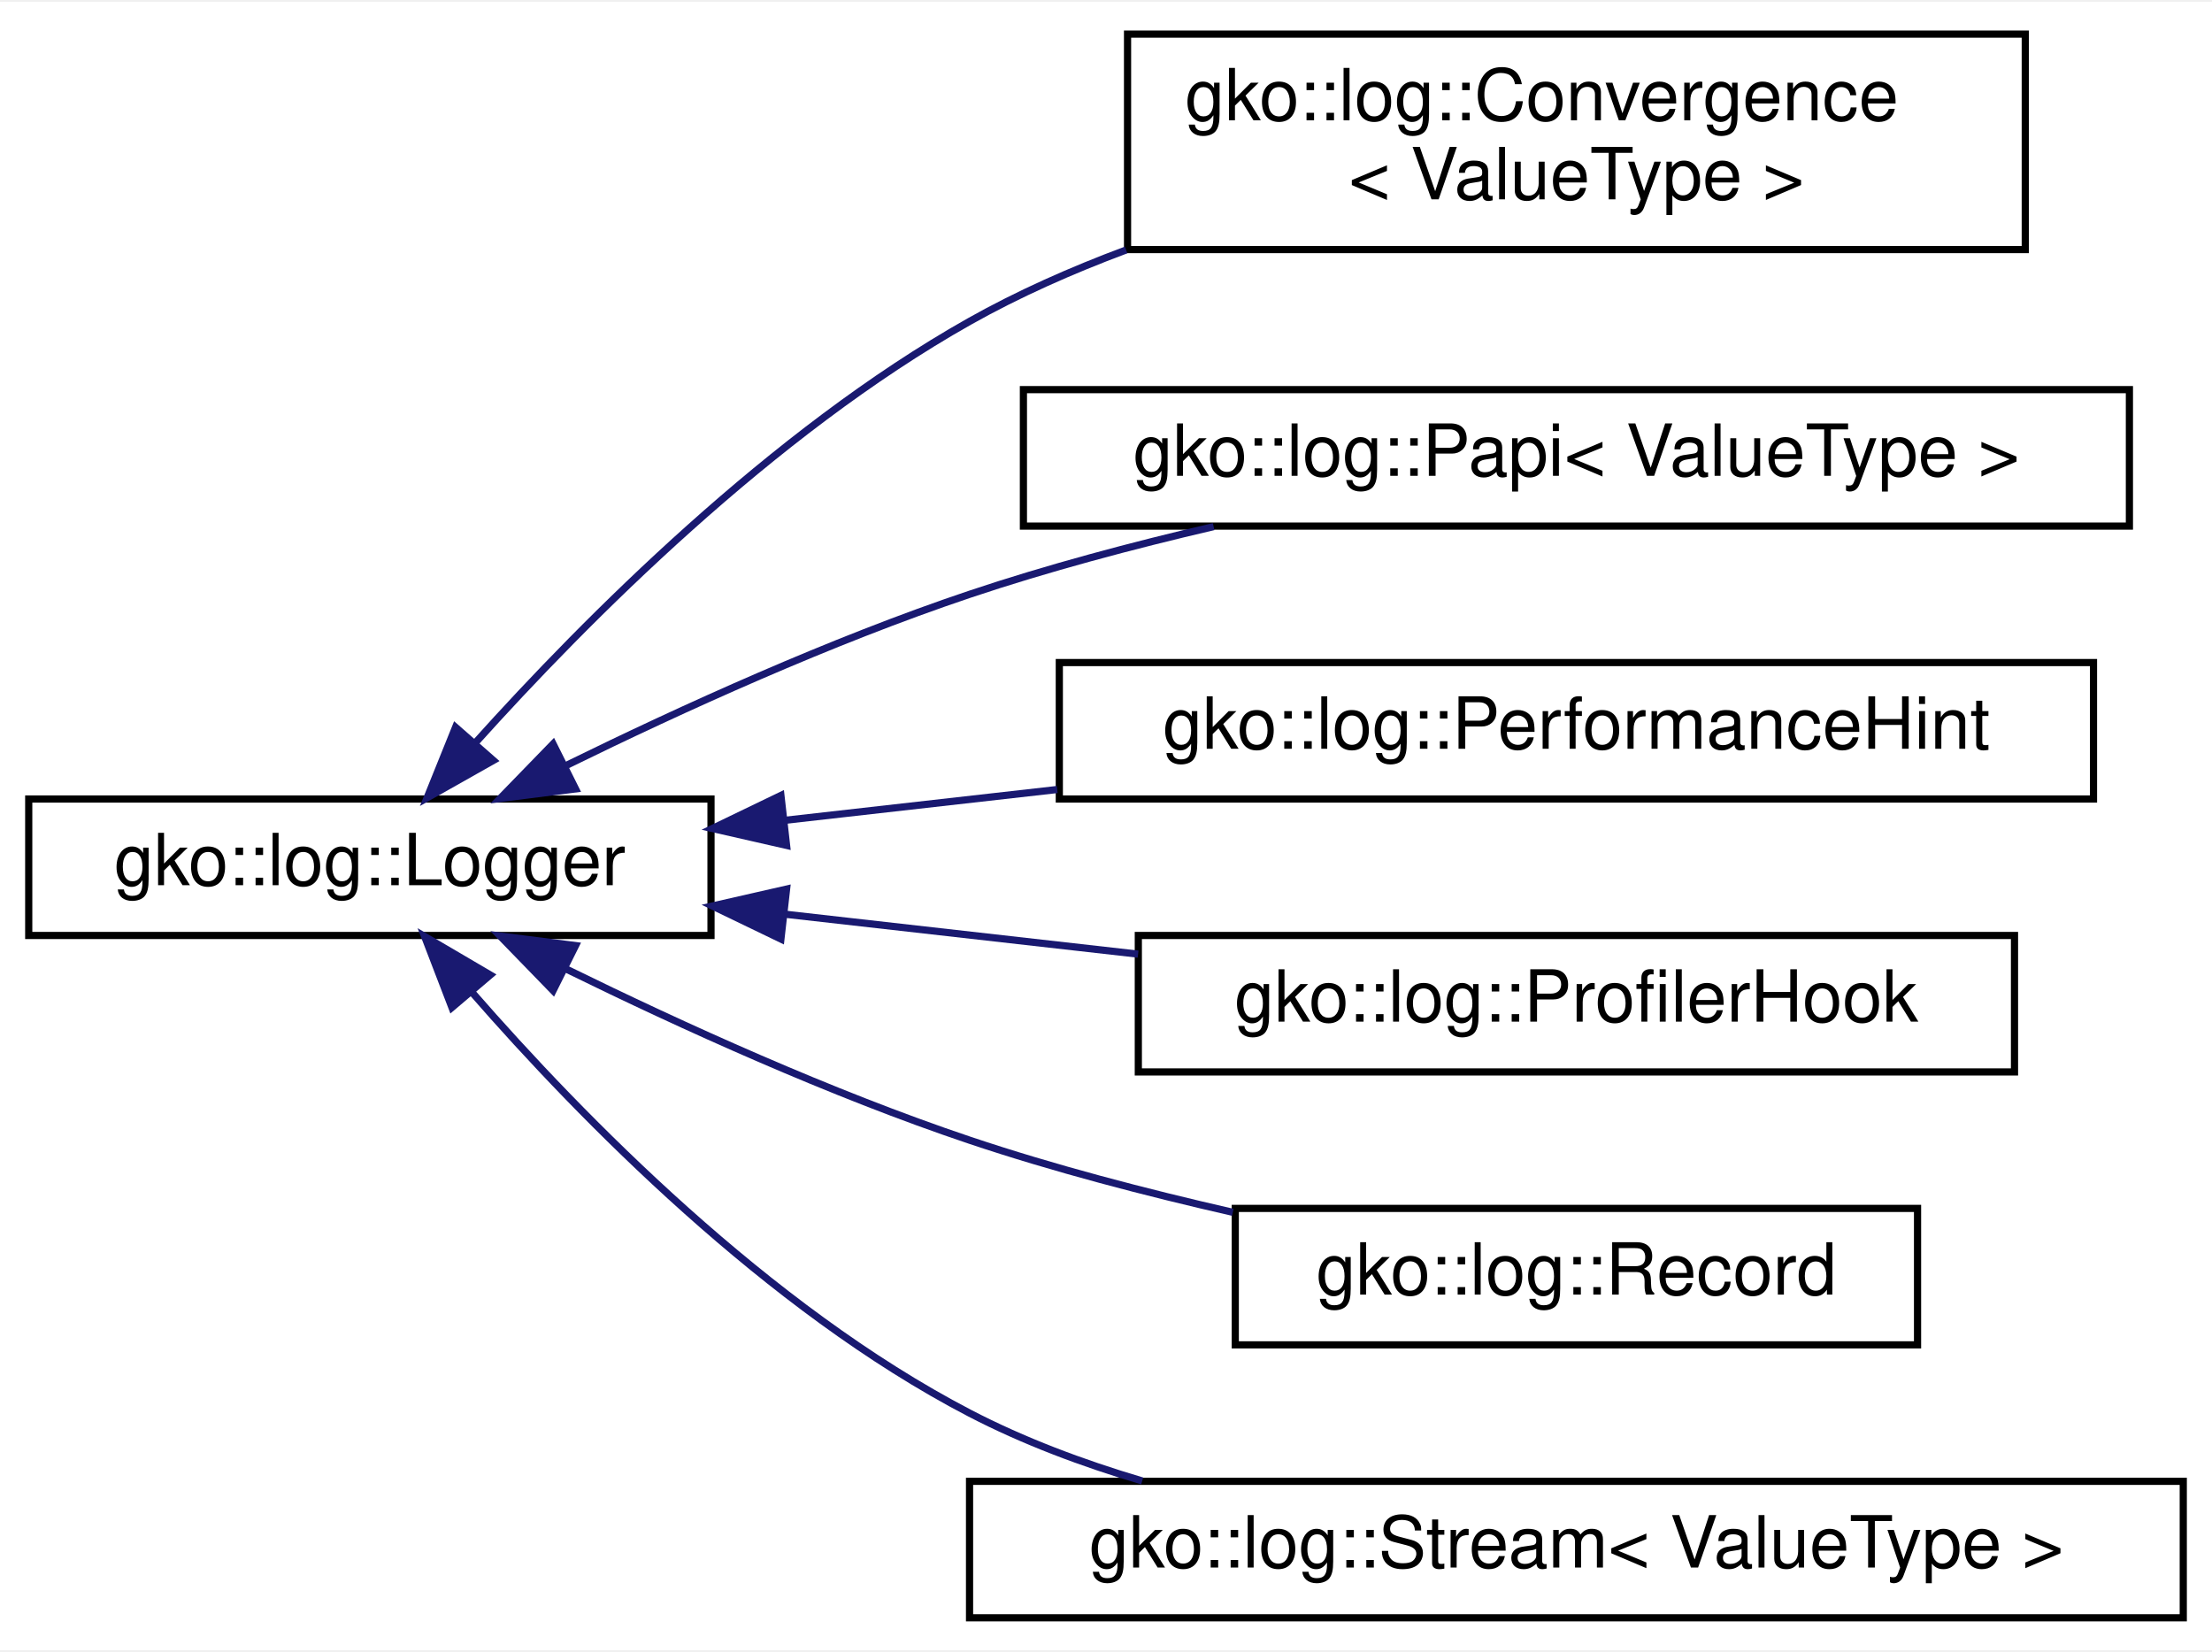
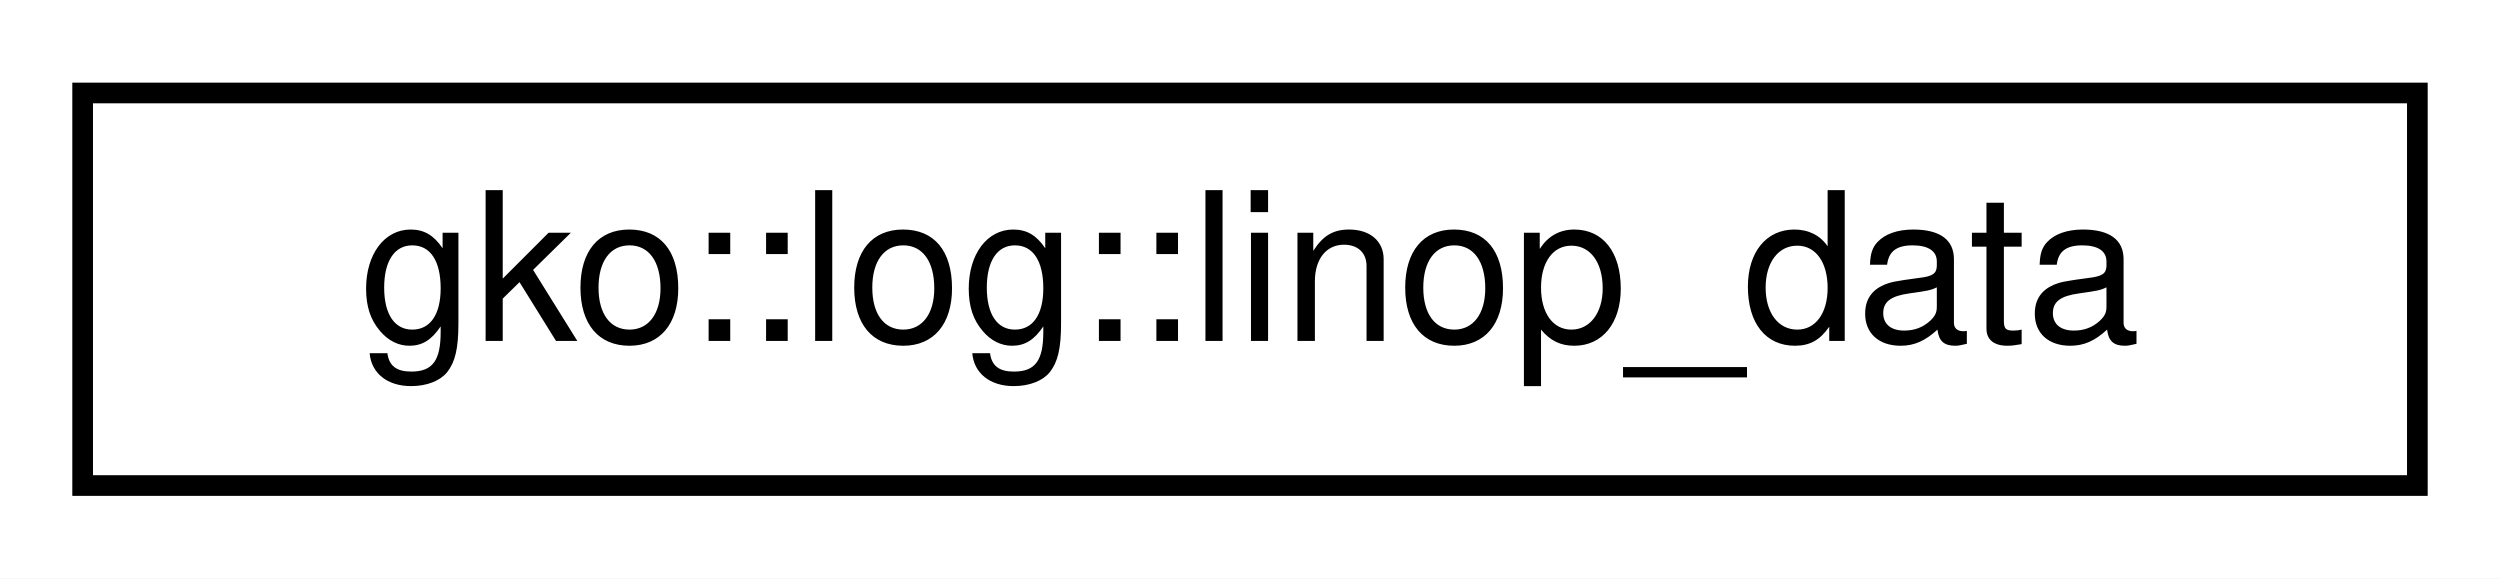
- <svg xmlns="http://www.w3.org/2000/svg" xmlns:xlink="http://www.w3.org/1999/xlink" width="308pt" height="230pt" viewBox="0.00 0.00 308.00 229.50">
-   <g id="graph0" class="graph" transform="scale(1 1) rotate(0) translate(4 225.5)">
-     <polygon fill="#ffffff" stroke="transparent" points="-4,4 -4,-225.5 304,-225.5 304,4 -4,4" />
+ <svg xmlns="http://www.w3.org/2000/svg" xmlns:xlink="http://www.w3.org/1999/xlink" width="121pt" height="28pt" viewBox="0.00 0.00 121.00 28.00">
+   <g id="graph0" class="graph" transform="scale(1 1) rotate(0) translate(4 24)">
+     <polygon fill="#ffffff" stroke="transparent" points="-4,4 -4,-24 117,-24 117,4 -4,4" />
    <g id="node1" class="node">
      <g id="a_node1">
-         <a xlink:href="classgko_1_1log_1_1Logger.html" target="_top" xlink:title=" ">
-           <polygon fill="#ffffff" stroke="#000000" points="0,-95.5 0,-114.5 95,-114.5 95,-95.5 0,-95.5" />
-           <text text-anchor="middle" x="47.5" y="-102.5" font-family="Helvetica,sans-Serif" font-size="10.00" fill="#000000">gko::log::Logger</text>
+         <a xlink:href="structgko_1_1log_1_1linop__data.html" target="_top" xlink:title="Struct representing LinOp related data.">
+           <polygon fill="#ffffff" stroke="#000000" points="0,-.5 0,-19.5 113,-19.5 113,-.5 0,-.5" />
+           <text text-anchor="middle" x="56.5" y="-7.5" font-family="Helvetica,sans-Serif" font-size="10.00" fill="#000000">gko::log::linop_data</text>
        </a>
      </g>
    </g>
-     <g id="node2" class="node">
-       <g id="a_node2">
-         <a xlink:href="classgko_1_1log_1_1Convergence.html" target="_top" xlink:title="Convergence is a Logger which logs data strictly from the criterion_check_completed event.">
-           <polygon fill="#ffffff" stroke="#000000" points="153,-191 153,-221 278,-221 278,-191 153,-191" />
-           <text text-anchor="start" x="161" y="-209" font-family="Helvetica,sans-Serif" font-size="10.00" fill="#000000">gko::log::Convergence</text>
-           <text text-anchor="middle" x="215.5" y="-198" font-family="Helvetica,sans-Serif" font-size="10.00" fill="#000000">&lt; ValueType &gt;</text>
-         </a>
-       </g>
-     </g>
-     <g id="edge1" class="edge">
-       <path fill="none" stroke="#191970" d="M62.188,-122.326C77.662,-139.54 103.554,-165.539 131,-181 137.798,-184.83 145.241,-188.125 152.802,-190.948" />
-       <polygon fill="#191970" stroke="#191970" points="64.694,-119.875 55.468,-114.666 59.432,-124.492 64.694,-119.875" />
-     </g>
-     <g id="node3" class="node">
-       <g id="a_node3">
-         <a xlink:href="classgko_1_1log_1_1Papi.html" target="_top" xlink:title="Papi is a Logger which logs every event to the PAPI software.">
-           <polygon fill="#ffffff" stroke="#000000" points="138.5,-152.5 138.5,-171.5 292.5,-171.5 292.5,-152.5 138.5,-152.5" />
-           <text text-anchor="middle" x="215.5" y="-159.5" font-family="Helvetica,sans-Serif" font-size="10.00" fill="#000000">gko::log::Papi&lt; ValueType &gt;</text>
-         </a>
-       </g>
-     </g>
-     <g id="edge2" class="edge">
-       <path fill="none" stroke="#191970" d="M74.933,-119.217C90.953,-127.077 111.746,-136.531 131,-143 141.833,-146.639 153.681,-149.793 164.987,-152.427" />
-       <polygon fill="#191970" stroke="#191970" points="76.141,-115.908 65.631,-114.57 73.013,-122.17 76.141,-115.908" />
-     </g>
-     <g id="node4" class="node">
-       <g id="a_node4">
-         <a xlink:href="classgko_1_1log_1_1PerformanceHint.html" target="_top" xlink:title="PerformanceHint is a Logger which analyzes the performance of the application and outputs hints for u...">
-           <polygon fill="#ffffff" stroke="#000000" points="143.5,-114.5 143.5,-133.5 287.5,-133.5 287.5,-114.5 143.5,-114.5" />
-           <text text-anchor="middle" x="215.5" y="-121.5" font-family="Helvetica,sans-Serif" font-size="10.00" fill="#000000">gko::log::PerformanceHint</text>
-         </a>
-       </g>
-     </g>
-     <g id="edge3" class="edge">
-       <path fill="none" stroke="#191970" d="M105.243,-111.53C117.469,-112.913 130.521,-114.389 143.209,-115.824" />
-       <polygon fill="#191970" stroke="#191970" points="105.523,-108.04 95.193,-110.394 104.736,-114.996 105.523,-108.04" />
-     </g>
-     <g id="node5" class="node">
-       <g id="a_node5">
-         <a xlink:href="classgko_1_1log_1_1ProfilerHook.html" target="_top" xlink:title="This Logger can be used to annotate the execution of Ginkgo functionality with profiler-specific rang...">
-           <polygon fill="#ffffff" stroke="#000000" points="154.5,-76.5 154.5,-95.5 276.5,-95.5 276.5,-76.5 154.5,-76.5" />
-           <text text-anchor="middle" x="215.5" y="-83.5" font-family="Helvetica,sans-Serif" font-size="10.00" fill="#000000">gko::log::ProfilerHook</text>
-         </a>
-       </g>
-     </g>
-     <g id="edge4" class="edge">
-       <path fill="none" stroke="#191970" d="M105.381,-98.454C121.228,-96.662 138.452,-94.714 154.47,-92.902" />
-       <polygon fill="#191970" stroke="#191970" points="104.736,-95.004 95.193,-99.606 105.523,-101.96 104.736,-95.004" />
-     </g>
-     <g id="node6" class="node">
-       <g id="a_node6">
-         <a xlink:href="classgko_1_1log_1_1Record.html" target="_top" xlink:title="Record is a Logger which logs every event to an object.">
-           <polygon fill="#ffffff" stroke="#000000" points="168,-38.5 168,-57.5 263,-57.5 263,-38.5 168,-38.5" />
-           <text text-anchor="middle" x="215.5" y="-45.5" font-family="Helvetica,sans-Serif" font-size="10.00" fill="#000000">gko::log::Record</text>
-         </a>
-       </g>
-     </g>
-     <g id="edge5" class="edge">
-       <path fill="none" stroke="#191970" d="M74.933,-90.783C90.953,-82.923 111.746,-73.469 131,-67 142.688,-63.073 155.558,-59.713 167.654,-56.958" />
-       <polygon fill="#191970" stroke="#191970" points="73.013,-87.83 65.631,-95.43 76.141,-94.092 73.013,-87.83" />
-     </g>
-     <g id="node7" class="node">
-       <g id="a_node7">
-         <a xlink:href="classgko_1_1log_1_1Stream.html" target="_top" xlink:title="Stream is a Logger which logs every event to a stream.">
-           <polygon fill="#ffffff" stroke="#000000" points="131,-.5 131,-19.5 300,-19.5 300,-.5 131,-.5" />
-           <text text-anchor="middle" x="215.5" y="-7.5" font-family="Helvetica,sans-Serif" font-size="10.00" fill="#000000">gko::log::Stream&lt; ValueType &gt;</text>
-         </a>
-       </g>
-     </g>
-     <g id="edge6" class="edge">
-       <path fill="none" stroke="#191970" d="M61.736,-87.571C77.015,-70.056 102.906,-43.619 131,-29 138.47,-25.113 146.715,-22.018 155.039,-19.553" />
-       <polygon fill="#191970" stroke="#191970" points="58.926,-85.473 55.125,-95.362 64.264,-90.002 58.926,-85.473" />
-     </g>
  </g>
</svg>
